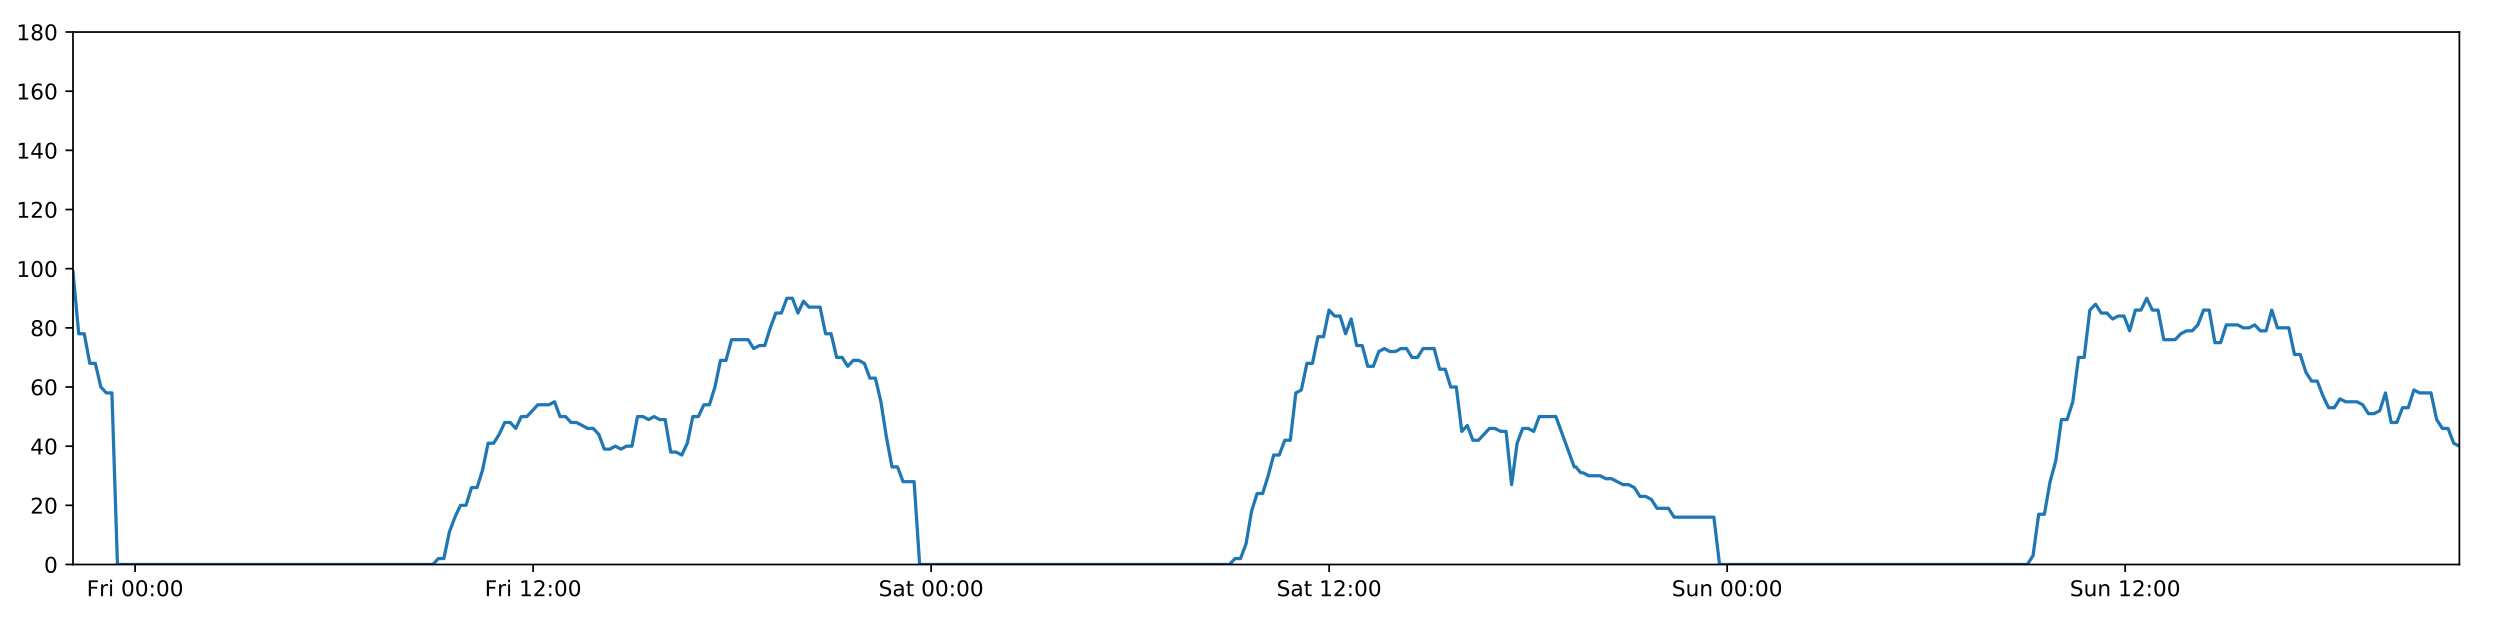
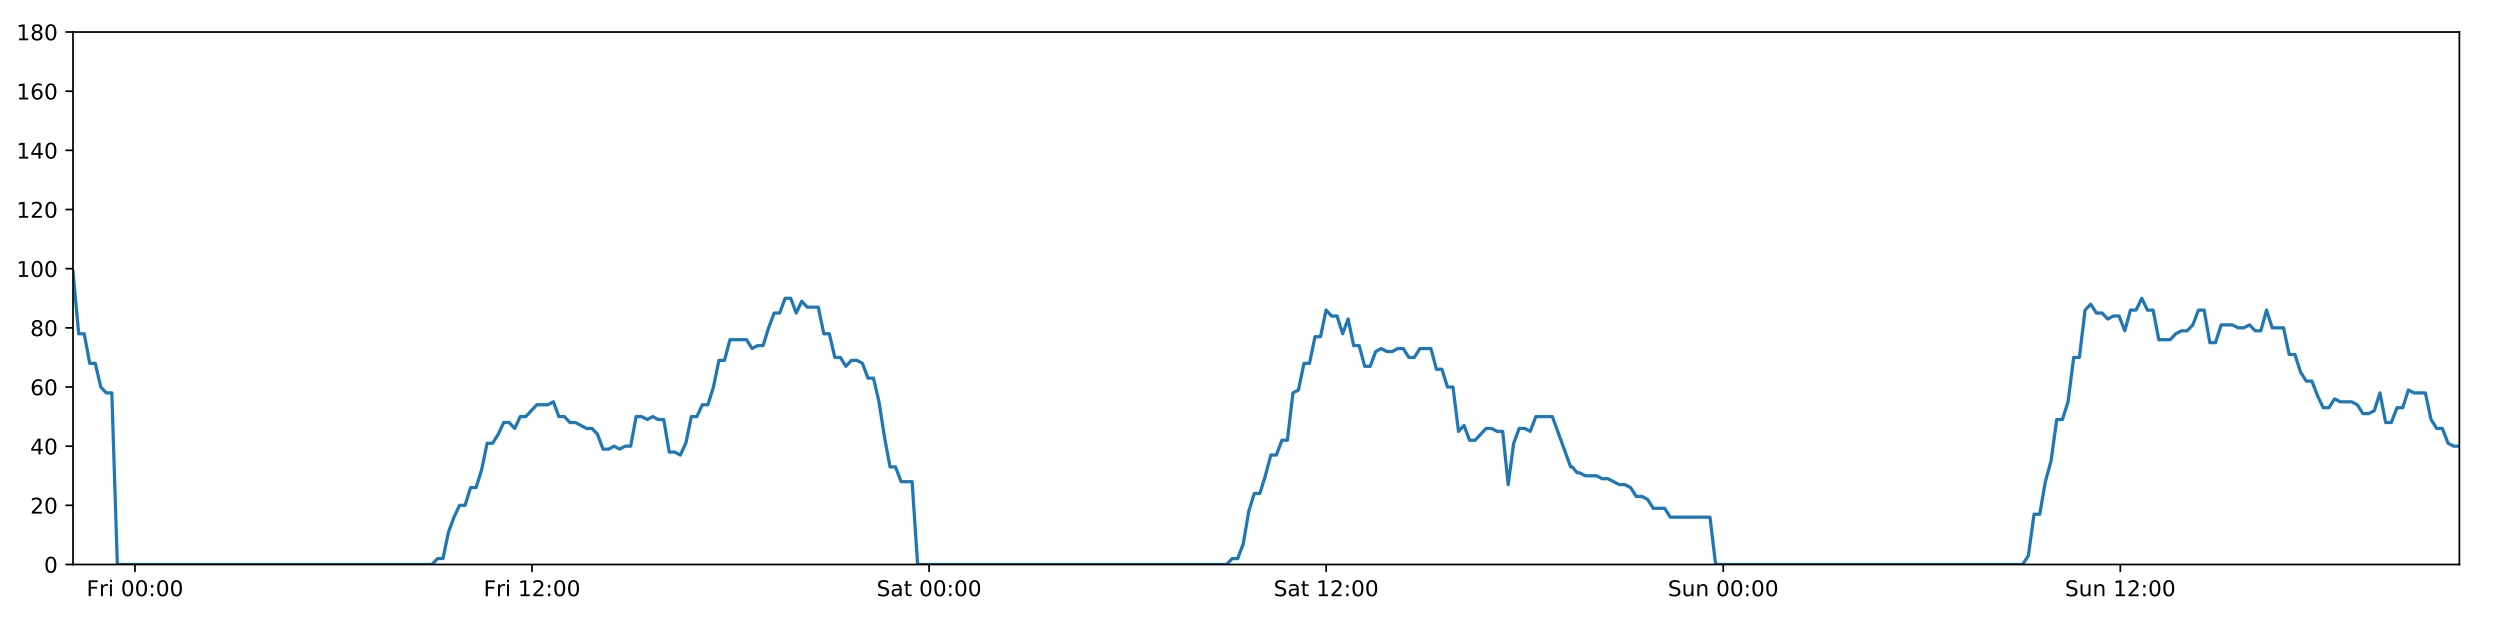
<svg xmlns="http://www.w3.org/2000/svg" xmlns:xlink="http://www.w3.org/1999/xlink" height="288pt" version="1.1" viewBox="0 0 1152 288" width="1152pt">
  <defs>
    <style type="text/css">
*{stroke-linecap:butt;stroke-linejoin:round;}
  </style>
  </defs>
  <g id="figure_1">
    <g id="patch_1">
      <path d="M 0 288  L 1152 288  L 1152 0  L 0 0  z " style="fill:#ffffff;" />
    </g>
    <g id="axes_1">
      <g id="patch_2">
        <path d="M 33.64 260.12  L 1133.28 260.12  L 1133.28 14.76  L 33.64 14.76  z " style="fill:#ffffff;" />
      </g>
      <g id="matplotlib.axis_1">
        <g id="xtick_1">
          <g id="line2d_1">
            <defs>
-               <path d="M 0 0  L 0 3.5  " id="m3bb4c57848" style="stroke:#000000;stroke-width:0.8;" />
-             </defs>
-             <g>
-               <use style="stroke:#000000;stroke-width:0.8;" x="62.256" xlink:href="#m3bb4c57848" y="260.12" />
+               <path d="M 0 0  L 0 3.5  " id="ma4479bbf5a" style="stroke:#000000;stroke-width:0.8;" />
+             </defs>
+             <g>
+               <use style="stroke:#000000;stroke-width:0.8;" x="62.188" xlink:href="#ma4479bbf5a" y="260.12" />
            </g>
          </g>
          <g id="text_1">
            <defs>
              <path d="M 9.812 72.906  L 51.703 72.906  L 51.703 64.594  L 19.672 64.594  L 19.672 43.109  L 48.578 43.109  L 48.578 34.812  L 19.672 34.812  L 19.672 0  L 9.812 0  z " id="DejaVuSans-70" />
              <path d="M 41.109 46.297  Q 39.594 47.172 37.812 47.578  Q 36.031 48 33.891 48  Q 26.266 48 22.188 43.047  Q 18.109 38.094 18.109 28.812  L 18.109 0  L 9.078 0  L 9.078 54.688  L 18.109 54.688  L 18.109 46.188  Q 20.953 51.172 25.484 53.578  Q 30.031 56 36.531 56  Q 37.453 56 38.578 55.875  Q 39.703 55.766 41.062 55.516  z " id="DejaVuSans-114" />
              <path d="M 9.422 54.688  L 18.406 54.688  L 18.406 0  L 9.422 0  z M 9.422 75.984  L 18.406 75.984  L 18.406 64.594  L 9.422 64.594  z " id="DejaVuSans-105" />
              <path id="DejaVuSans-32" />
              <path d="M 31.781 66.406  Q 24.172 66.406 20.328 58.906  Q 16.5 51.422 16.5 36.375  Q 16.5 21.391 20.328 13.891  Q 24.172 6.391 31.781 6.391  Q 39.453 6.391 43.281 13.891  Q 47.125 21.391 47.125 36.375  Q 47.125 51.422 43.281 58.906  Q 39.453 66.406 31.781 66.406  z M 31.781 74.219  Q 44.047 74.219 50.516 64.516  Q 56.984 54.828 56.984 36.375  Q 56.984 17.969 50.516 8.266  Q 44.047 -1.422 31.781 -1.422  Q 19.531 -1.422 13.062 8.266  Q 6.594 17.969 6.594 36.375  Q 6.594 54.828 13.062 64.516  Q 19.531 74.219 31.781 74.219  z " id="DejaVuSans-48" />
              <path d="M 11.719 12.406  L 22.016 12.406  L 22.016 0  L 11.719 0  z M 11.719 51.703  L 22.016 51.703  L 22.016 39.312  L 11.719 39.312  z " id="DejaVuSans-58" />
            </defs>
-             <g transform="translate(39.94233 274.7184)scale(0.1 -0.1)">
+             <g transform="translate(39.87436 274.7184)scale(0.1 -0.1)">
              <use xlink:href="#DejaVuSans-70" />
              <use x="57.41" xlink:href="#DejaVuSans-114" />
              <use x="98.523" xlink:href="#DejaVuSans-105" />
              <use x="126.307" xlink:href="#DejaVuSans-32" />
              <use x="158.094" xlink:href="#DejaVuSans-48" />
              <use x="221.717" xlink:href="#DejaVuSans-48" />
              <use x="285.34" xlink:href="#DejaVuSans-58" />
              <use x="319.031" xlink:href="#DejaVuSans-48" />
              <use x="382.654" xlink:href="#DejaVuSans-48" />
            </g>
          </g>
        </g>
        <g id="xtick_2">
          <g id="line2d_2">
            <g>
-               <use style="stroke:#000000;stroke-width:0.8;" x="245.661" xlink:href="#m3bb4c57848" y="260.12" />
+               <use style="stroke:#000000;stroke-width:0.8;" x="245.157" xlink:href="#ma4479bbf5a" y="260.12" />
            </g>
          </g>
          <g id="text_2">
            <defs>
              <path d="M 12.406 8.297  L 28.516 8.297  L 28.516 63.922  L 10.984 60.406  L 10.984 69.391  L 28.422 72.906  L 38.281 72.906  L 38.281 8.297  L 54.391 8.297  L 54.391 0  L 12.406 0  z " id="DejaVuSans-49" />
              <path d="M 19.188 8.297  L 53.609 8.297  L 53.609 0  L 7.328 0  L 7.328 8.297  Q 12.938 14.109 22.625 23.891  Q 32.328 33.688 34.812 36.531  Q 39.547 41.844 41.422 45.531  Q 43.312 49.219 43.312 52.781  Q 43.312 58.594 39.234 62.25  Q 35.156 65.922 28.609 65.922  Q 23.969 65.922 18.812 64.312  Q 13.672 62.703 7.812 59.422  L 7.812 69.391  Q 13.766 71.781 18.938 73  Q 24.125 74.219 28.422 74.219  Q 39.75 74.219 46.484 68.547  Q 53.219 62.891 53.219 53.422  Q 53.219 48.922 51.531 44.891  Q 49.859 40.875 45.406 35.406  Q 44.188 33.984 37.641 27.219  Q 31.109 20.453 19.188 8.297  z " id="DejaVuSans-50" />
            </defs>
-             <g transform="translate(223.3477 274.7184)scale(0.1 -0.1)">
+             <g transform="translate(222.8441 274.7184)scale(0.1 -0.1)">
              <use xlink:href="#DejaVuSans-70" />
              <use x="57.41" xlink:href="#DejaVuSans-114" />
              <use x="98.523" xlink:href="#DejaVuSans-105" />
              <use x="126.307" xlink:href="#DejaVuSans-32" />
              <use x="158.094" xlink:href="#DejaVuSans-49" />
              <use x="221.717" xlink:href="#DejaVuSans-50" />
              <use x="285.34" xlink:href="#DejaVuSans-58" />
              <use x="319.031" xlink:href="#DejaVuSans-48" />
              <use x="382.654" xlink:href="#DejaVuSans-48" />
            </g>
          </g>
        </g>
        <g id="xtick_3">
          <g id="line2d_3">
            <g>
-               <use style="stroke:#000000;stroke-width:0.8;" x="429.066" xlink:href="#m3bb4c57848" y="260.12" />
+               <use style="stroke:#000000;stroke-width:0.8;" x="428.127" xlink:href="#ma4479bbf5a" y="260.12" />
            </g>
          </g>
          <g id="text_3">
            <defs>
              <path d="M 53.516 70.516  L 53.516 60.891  Q 47.906 63.578 42.922 64.891  Q 37.938 66.219 33.297 66.219  Q 25.25 66.219 20.875 63.094  Q 16.5 59.969 16.5 54.203  Q 16.5 49.359 19.406 46.891  Q 22.312 44.438 30.422 42.922  L 36.375 41.703  Q 47.406 39.594 52.656 34.297  Q 57.906 29 57.906 20.125  Q 57.906 9.516 50.797 4.047  Q 43.703 -1.422 29.984 -1.422  Q 24.812 -1.422 18.969 -0.25  Q 13.141 0.922 6.891 3.219  L 6.891 13.375  Q 12.891 10.016 18.656 8.297  Q 24.422 6.594 29.984 6.594  Q 38.422 6.594 43.016 9.906  Q 47.609 13.234 47.609 19.391  Q 47.609 24.75 44.312 27.781  Q 41.016 30.812 33.5 32.328  L 27.484 33.5  Q 16.453 35.688 11.516 40.375  Q 6.594 45.062 6.594 53.422  Q 6.594 63.094 13.406 68.656  Q 20.219 74.219 32.172 74.219  Q 37.312 74.219 42.625 73.281  Q 47.953 72.359 53.516 70.516  z " id="DejaVuSans-83" />
              <path d="M 34.281 27.484  Q 23.391 27.484 19.188 25  Q 14.984 22.516 14.984 16.5  Q 14.984 11.719 18.141 8.906  Q 21.297 6.109 26.703 6.109  Q 34.188 6.109 38.703 11.406  Q 43.219 16.703 43.219 25.484  L 43.219 27.484  z M 52.203 31.203  L 52.203 0  L 43.219 0  L 43.219 8.297  Q 40.141 3.328 35.547 0.953  Q 30.953 -1.422 24.312 -1.422  Q 15.922 -1.422 10.953 3.297  Q 6 8.016 6 15.922  Q 6 25.141 12.172 29.828  Q 18.359 34.516 30.609 34.516  L 43.219 34.516  L 43.219 35.406  Q 43.219 41.609 39.141 45  Q 35.062 48.391 27.688 48.391  Q 23 48.391 18.547 47.266  Q 14.109 46.141 10.016 43.891  L 10.016 52.203  Q 14.938 54.109 19.578 55.047  Q 24.219 56 28.609 56  Q 40.484 56 46.344 49.844  Q 52.203 43.703 52.203 31.203  z " id="DejaVuSans-97" />
              <path d="M 18.312 70.219  L 18.312 54.688  L 36.812 54.688  L 36.812 47.703  L 18.312 47.703  L 18.312 18.016  Q 18.312 11.328 20.141 9.422  Q 21.969 7.516 27.594 7.516  L 36.812 7.516  L 36.812 0  L 27.594 0  Q 17.188 0 13.234 3.875  Q 9.281 7.766 9.281 18.016  L 9.281 47.703  L 2.688 47.703  L 2.688 54.688  L 9.281 54.688  L 9.281 70.219  z " id="DejaVuSans-116" />
            </defs>
-             <g transform="translate(404.8695 274.7184)scale(0.1 -0.1)">
+             <g transform="translate(403.9303 274.7184)scale(0.1 -0.1)">
              <use xlink:href="#DejaVuSans-83" />
              <use x="63.477" xlink:href="#DejaVuSans-97" />
              <use x="124.756" xlink:href="#DejaVuSans-116" />
              <use x="163.965" xlink:href="#DejaVuSans-32" />
              <use x="195.752" xlink:href="#DejaVuSans-48" />
              <use x="259.375" xlink:href="#DejaVuSans-48" />
              <use x="322.998" xlink:href="#DejaVuSans-58" />
              <use x="356.689" xlink:href="#DejaVuSans-48" />
              <use x="420.312" xlink:href="#DejaVuSans-48" />
            </g>
          </g>
        </g>
        <g id="xtick_4">
          <g id="line2d_4">
            <g>
-               <use style="stroke:#000000;stroke-width:0.8;" x="612.472" xlink:href="#m3bb4c57848" y="260.12" />
+               <use style="stroke:#000000;stroke-width:0.8;" x="611.097" xlink:href="#ma4479bbf5a" y="260.12" />
            </g>
          </g>
          <g id="text_4">
-             <g transform="translate(588.2749 274.7184)scale(0.1 -0.1)">
+             <g transform="translate(586.9 274.7184)scale(0.1 -0.1)">
              <use xlink:href="#DejaVuSans-83" />
              <use x="63.477" xlink:href="#DejaVuSans-97" />
              <use x="124.756" xlink:href="#DejaVuSans-116" />
              <use x="163.965" xlink:href="#DejaVuSans-32" />
              <use x="195.752" xlink:href="#DejaVuSans-49" />
              <use x="259.375" xlink:href="#DejaVuSans-50" />
              <use x="322.998" xlink:href="#DejaVuSans-58" />
              <use x="356.689" xlink:href="#DejaVuSans-48" />
              <use x="420.312" xlink:href="#DejaVuSans-48" />
            </g>
          </g>
        </g>
        <g id="xtick_5">
          <g id="line2d_5">
            <g>
-               <use style="stroke:#000000;stroke-width:0.8;" x="795.877" xlink:href="#m3bb4c57848" y="260.12" />
+               <use style="stroke:#000000;stroke-width:0.8;" x="794.067" xlink:href="#ma4479bbf5a" y="260.12" />
            </g>
          </g>
          <g id="text_5">
            <defs>
              <path d="M 8.5 21.578  L 8.5 54.688  L 17.484 54.688  L 17.484 21.922  Q 17.484 14.156 20.5 10.266  Q 23.531 6.391 29.594 6.391  Q 36.859 6.391 41.078 11.031  Q 45.312 15.672 45.312 23.688  L 45.312 54.688  L 54.297 54.688  L 54.297 0  L 45.312 0  L 45.312 8.406  Q 42.047 3.422 37.719 1  Q 33.406 -1.422 27.688 -1.422  Q 18.266 -1.422 13.375 4.438  Q 8.5 10.297 8.5 21.578  z M 31.109 56  z " id="DejaVuSans-117" />
              <path d="M 54.891 33.016  L 54.891 0  L 45.906 0  L 45.906 32.719  Q 45.906 40.484 42.875 44.328  Q 39.844 48.188 33.797 48.188  Q 26.516 48.188 22.312 43.547  Q 18.109 38.922 18.109 30.906  L 18.109 0  L 9.078 0  L 9.078 54.688  L 18.109 54.688  L 18.109 46.188  Q 21.344 51.125 25.703 53.562  Q 30.078 56 35.797 56  Q 45.219 56 50.047 50.172  Q 54.891 44.344 54.891 33.016  z " id="DejaVuSans-110" />
            </defs>
-             <g transform="translate(770.3669 274.7184)scale(0.1 -0.1)">
+             <g transform="translate(768.5565 274.7184)scale(0.1 -0.1)">
              <use xlink:href="#DejaVuSans-83" />
              <use x="63.477" xlink:href="#DejaVuSans-117" />
              <use x="126.855" xlink:href="#DejaVuSans-110" />
              <use x="190.234" xlink:href="#DejaVuSans-32" />
              <use x="222.021" xlink:href="#DejaVuSans-48" />
              <use x="285.645" xlink:href="#DejaVuSans-48" />
              <use x="349.268" xlink:href="#DejaVuSans-58" />
              <use x="382.959" xlink:href="#DejaVuSans-48" />
              <use x="446.582" xlink:href="#DejaVuSans-48" />
            </g>
          </g>
        </g>
        <g id="xtick_6">
          <g id="line2d_6">
            <g>
-               <use style="stroke:#000000;stroke-width:0.8;" x="979.282" xlink:href="#m3bb4c57848" y="260.12" />
+               <use style="stroke:#000000;stroke-width:0.8;" x="977.036" xlink:href="#ma4479bbf5a" y="260.12" />
            </g>
          </g>
          <g id="text_6">
-             <g transform="translate(953.7723 274.7184)scale(0.1 -0.1)">
+             <g transform="translate(951.5262 274.7184)scale(0.1 -0.1)">
              <use xlink:href="#DejaVuSans-83" />
              <use x="63.477" xlink:href="#DejaVuSans-117" />
              <use x="126.855" xlink:href="#DejaVuSans-110" />
              <use x="190.234" xlink:href="#DejaVuSans-32" />
              <use x="222.021" xlink:href="#DejaVuSans-49" />
              <use x="285.645" xlink:href="#DejaVuSans-50" />
              <use x="349.268" xlink:href="#DejaVuSans-58" />
              <use x="382.959" xlink:href="#DejaVuSans-48" />
              <use x="446.582" xlink:href="#DejaVuSans-48" />
            </g>
          </g>
        </g>
      </g>
      <g id="matplotlib.axis_2">
        <g id="ytick_1">
          <g id="line2d_7">
            <defs>
-               <path d="M 0 0  L -3.5 0  " id="m1cf571a751" style="stroke:#000000;stroke-width:0.8;" />
-             </defs>
-             <g>
-               <use style="stroke:#000000;stroke-width:0.8;" x="33.64" xlink:href="#m1cf571a751" y="260.12" />
+               <path d="M 0 0  L -3.5 0  " id="m1514d99e19" style="stroke:#000000;stroke-width:0.8;" />
+             </defs>
+             <g>
+               <use style="stroke:#000000;stroke-width:0.8;" x="33.64" xlink:href="#m1514d99e19" y="260.12" />
            </g>
          </g>
          <g id="text_7">
            <g transform="translate(20.2775 263.9192)scale(0.1 -0.1)">
              <use xlink:href="#DejaVuSans-48" />
            </g>
          </g>
        </g>
        <g id="ytick_2">
          <g id="line2d_8">
            <g>
-               <use style="stroke:#000000;stroke-width:0.8;" x="33.64" xlink:href="#m1cf571a751" y="232.858" />
+               <use style="stroke:#000000;stroke-width:0.8;" x="33.64" xlink:href="#m1514d99e19" y="232.858" />
            </g>
          </g>
          <g id="text_8">
            <g transform="translate(13.915 236.657)scale(0.1 -0.1)">
              <use xlink:href="#DejaVuSans-50" />
              <use x="63.623" xlink:href="#DejaVuSans-48" />
            </g>
          </g>
        </g>
        <g id="ytick_3">
          <g id="line2d_9">
            <g>
-               <use style="stroke:#000000;stroke-width:0.8;" x="33.64" xlink:href="#m1cf571a751" y="205.596" />
+               <use style="stroke:#000000;stroke-width:0.8;" x="33.64" xlink:href="#m1514d99e19" y="205.596" />
            </g>
          </g>
          <g id="text_9">
            <defs>
              <path d="M 37.797 64.312  L 12.891 25.391  L 37.797 25.391  z M 35.203 72.906  L 47.609 72.906  L 47.609 25.391  L 58.016 25.391  L 58.016 17.188  L 47.609 17.188  L 47.609 0  L 37.797 0  L 37.797 17.188  L 4.891 17.188  L 4.891 26.703  z " id="DejaVuSans-52" />
            </defs>
            <g transform="translate(13.915 209.3948)scale(0.1 -0.1)">
              <use xlink:href="#DejaVuSans-52" />
              <use x="63.623" xlink:href="#DejaVuSans-48" />
            </g>
          </g>
        </g>
        <g id="ytick_4">
          <g id="line2d_10">
            <g>
-               <use style="stroke:#000000;stroke-width:0.8;" x="33.64" xlink:href="#m1cf571a751" y="178.333" />
+               <use style="stroke:#000000;stroke-width:0.8;" x="33.64" xlink:href="#m1514d99e19" y="178.333" />
            </g>
          </g>
          <g id="text_10">
            <defs>
              <path d="M 33.016 40.375  Q 26.375 40.375 22.484 35.828  Q 18.609 31.297 18.609 23.391  Q 18.609 15.531 22.484 10.953  Q 26.375 6.391 33.016 6.391  Q 39.656 6.391 43.531 10.953  Q 47.406 15.531 47.406 23.391  Q 47.406 31.297 43.531 35.828  Q 39.656 40.375 33.016 40.375  z M 52.594 71.297  L 52.594 62.312  Q 48.875 64.062 45.094 64.984  Q 41.312 65.922 37.594 65.922  Q 27.828 65.922 22.672 59.328  Q 17.531 52.734 16.797 39.406  Q 19.672 43.656 24.016 45.922  Q 28.375 48.188 33.594 48.188  Q 44.578 48.188 50.953 41.516  Q 57.328 34.859 57.328 23.391  Q 57.328 12.156 50.688 5.359  Q 44.047 -1.422 33.016 -1.422  Q 20.359 -1.422 13.672 8.266  Q 6.984 17.969 6.984 36.375  Q 6.984 53.656 15.188 63.938  Q 23.391 74.219 37.203 74.219  Q 40.922 74.219 44.703 73.484  Q 48.484 72.75 52.594 71.297  z " id="DejaVuSans-54" />
            </defs>
            <g transform="translate(13.915 182.1326)scale(0.1 -0.1)">
              <use xlink:href="#DejaVuSans-54" />
              <use x="63.623" xlink:href="#DejaVuSans-48" />
            </g>
          </g>
        </g>
        <g id="ytick_5">
          <g id="line2d_11">
            <g>
-               <use style="stroke:#000000;stroke-width:0.8;" x="33.64" xlink:href="#m1cf571a751" y="151.071" />
+               <use style="stroke:#000000;stroke-width:0.8;" x="33.64" xlink:href="#m1514d99e19" y="151.071" />
            </g>
          </g>
          <g id="text_11">
            <defs>
              <path d="M 31.781 34.625  Q 24.75 34.625 20.719 30.859  Q 16.703 27.094 16.703 20.516  Q 16.703 13.922 20.719 10.156  Q 24.75 6.391 31.781 6.391  Q 38.812 6.391 42.859 10.172  Q 46.922 13.969 46.922 20.516  Q 46.922 27.094 42.891 30.859  Q 38.875 34.625 31.781 34.625  z M 21.922 38.812  Q 15.578 40.375 12.031 44.719  Q 8.5 49.078 8.5 55.328  Q 8.5 64.062 14.719 69.141  Q 20.953 74.219 31.781 74.219  Q 42.672 74.219 48.875 69.141  Q 55.078 64.062 55.078 55.328  Q 55.078 49.078 51.531 44.719  Q 48 40.375 41.703 38.812  Q 48.828 37.156 52.797 32.312  Q 56.781 27.484 56.781 20.516  Q 56.781 9.906 50.312 4.234  Q 43.844 -1.422 31.781 -1.422  Q 19.734 -1.422 13.25 4.234  Q 6.781 9.906 6.781 20.516  Q 6.781 27.484 10.781 32.312  Q 14.797 37.156 21.922 38.812  z M 18.312 54.391  Q 18.312 48.734 21.844 45.562  Q 25.391 42.391 31.781 42.391  Q 38.141 42.391 41.719 45.562  Q 45.312 48.734 45.312 54.391  Q 45.312 60.062 41.719 63.234  Q 38.141 66.406 31.781 66.406  Q 25.391 66.406 21.844 63.234  Q 18.312 60.062 18.312 54.391  z " id="DejaVuSans-56" />
            </defs>
            <g transform="translate(13.915 154.8703)scale(0.1 -0.1)">
              <use xlink:href="#DejaVuSans-56" />
              <use x="63.623" xlink:href="#DejaVuSans-48" />
            </g>
          </g>
        </g>
        <g id="ytick_6">
          <g id="line2d_12">
            <g>
-               <use style="stroke:#000000;stroke-width:0.8;" x="33.64" xlink:href="#m1cf571a751" y="123.809" />
+               <use style="stroke:#000000;stroke-width:0.8;" x="33.64" xlink:href="#m1514d99e19" y="123.809" />
            </g>
          </g>
          <g id="text_12">
            <g transform="translate(7.5525 127.6081)scale(0.1 -0.1)">
              <use xlink:href="#DejaVuSans-49" />
              <use x="63.623" xlink:href="#DejaVuSans-48" />
              <use x="127.246" xlink:href="#DejaVuSans-48" />
            </g>
          </g>
        </g>
        <g id="ytick_7">
          <g id="line2d_13">
            <g>
-               <use style="stroke:#000000;stroke-width:0.8;" x="33.64" xlink:href="#m1cf571a751" y="96.547" />
+               <use style="stroke:#000000;stroke-width:0.8;" x="33.64" xlink:href="#m1514d99e19" y="96.547" />
            </g>
          </g>
          <g id="text_13">
            <g transform="translate(7.5525 100.3459)scale(0.1 -0.1)">
              <use xlink:href="#DejaVuSans-49" />
              <use x="63.623" xlink:href="#DejaVuSans-50" />
              <use x="127.246" xlink:href="#DejaVuSans-48" />
            </g>
          </g>
        </g>
        <g id="ytick_8">
          <g id="line2d_14">
            <g>
-               <use style="stroke:#000000;stroke-width:0.8;" x="33.64" xlink:href="#m1cf571a751" y="69.284" />
+               <use style="stroke:#000000;stroke-width:0.8;" x="33.64" xlink:href="#m1514d99e19" y="69.284" />
            </g>
          </g>
          <g id="text_14">
            <g transform="translate(7.5525 73.08366)scale(0.1 -0.1)">
              <use xlink:href="#DejaVuSans-49" />
              <use x="63.623" xlink:href="#DejaVuSans-52" />
              <use x="127.246" xlink:href="#DejaVuSans-48" />
            </g>
          </g>
        </g>
        <g id="ytick_9">
          <g id="line2d_15">
            <g>
-               <use style="stroke:#000000;stroke-width:0.8;" x="33.64" xlink:href="#m1cf571a751" y="42.022" />
+               <use style="stroke:#000000;stroke-width:0.8;" x="33.64" xlink:href="#m1514d99e19" y="42.022" />
            </g>
          </g>
          <g id="text_15">
            <g transform="translate(7.5525 45.82144)scale(0.1 -0.1)">
              <use xlink:href="#DejaVuSans-49" />
              <use x="63.623" xlink:href="#DejaVuSans-54" />
              <use x="127.246" xlink:href="#DejaVuSans-48" />
            </g>
          </g>
        </g>
        <g id="ytick_10">
          <g id="line2d_16">
            <g>
-               <use style="stroke:#000000;stroke-width:0.8;" x="33.64" xlink:href="#m1cf571a751" y="14.76" />
+               <use style="stroke:#000000;stroke-width:0.8;" x="33.64" xlink:href="#m1514d99e19" y="14.76" />
            </g>
          </g>
          <g id="text_16">
            <g transform="translate(7.5525 18.55922)scale(0.1 -0.1)">
              <use xlink:href="#DejaVuSans-49" />
              <use x="63.623" xlink:href="#DejaVuSans-56" />
              <use x="127.246" xlink:href="#DejaVuSans-48" />
            </g>
          </g>
        </g>
      </g>
      <g id="line2d_17">
-         <path clip-path="url(#pd3462e4134)" d="M 33.64 125.172  L 36.275 153.797  L 38.824 153.797  L 41.373 167.428  L 43.923 167.428  L 46.472 178.333  L 49.022 181.06  L 51.571 181.06  L 54.121 260.12  L 199.434 260.12  L 201.983 257.394  L 204.532 257.394  L 207.081 245.126  L 209.63 238.31  L 212.18 232.858  L 214.729 232.858  L 217.279 224.679  L 219.828 224.679  L 222.377 216.5  L 224.927 204.232  L 227.476 204.232  L 230.025 200.143  L 232.574 194.691  L 235.124 194.691  L 237.673 197.417  L 240.222 191.964  L 242.772 191.964  L 247.871 186.512  L 252.97 186.512  L 255.519 185.149  L 258.068 191.964  L 260.617 191.964  L 263.166 194.691  L 265.715 194.691  L 270.813 197.417  L 273.363 197.417  L 275.912 200.143  L 278.461 206.959  L 281.011 206.959  L 283.56 205.596  L 286.11 206.959  L 288.66 205.596  L 291.209 205.596  L 293.758 191.964  L 296.307 191.964  L 298.856 193.328  L 301.406 191.964  L 303.955 193.328  L 306.505 193.328  L 309.054 208.322  L 311.603 208.322  L 314.153 209.685  L 316.702 204.232  L 319.252 191.964  L 321.801 191.964  L 324.35 186.512  L 326.9 186.512  L 329.449 178.333  L 331.998 166.065  L 334.547 166.065  L 337.096 156.524  L 344.744 156.524  L 347.294 160.613  L 349.843 159.25  L 352.392 159.25  L 354.942 151.071  L 357.492 144.256  L 360.041 144.256  L 362.59 137.44  L 365.139 137.44  L 367.688 144.256  L 370.237 138.803  L 372.786 141.529  L 377.884 141.529  L 380.434 153.797  L 382.983 153.797  L 385.532 164.702  L 388.081 164.702  L 390.63 168.792  L 393.179 166.065  L 395.728 166.065  L 398.277 167.428  L 400.827 174.244  L 403.375 174.244  L 405.925 185.149  L 408.474 201.506  L 411.024 215.137  L 413.573 215.137  L 416.122 221.953  L 421.221 221.953  L 423.77 260.12  L 566.528 260.12  L 569.077 257.394  L 571.627 257.394  L 574.176 250.578  L 576.726 235.584  L 579.275 227.405  L 581.825 227.405  L 584.374 219.227  L 586.923 209.685  L 589.472 209.685  L 592.022 202.869  L 594.571 202.869  L 597.121 181.06  L 599.669 179.696  L 602.219 167.428  L 604.768 167.428  L 607.317 155.16  L 609.866 155.16  L 612.416 142.892  L 614.964 145.619  L 617.514 145.619  L 620.064 153.797  L 622.613 146.982  L 625.163 159.25  L 627.712 159.25  L 630.262 168.792  L 632.811 168.792  L 635.36 161.976  L 637.909 160.613  L 640.459 161.976  L 643.008 161.976  L 645.558 160.613  L 648.107 160.613  L 650.656 164.702  L 653.205 164.702  L 655.754 160.613  L 660.853 160.613  L 663.402 170.155  L 665.951 170.155  L 668.501 178.333  L 671.05 178.333  L 673.599 198.78  L 676.149 196.054  L 678.699 202.869  L 681.248 202.869  L 686.347 197.417  L 688.896 197.417  L 691.446 198.78  L 693.999 198.78  L 696.548 223.316  L 699.098 204.232  L 701.647 197.417  L 704.197 197.417  L 706.746 198.78  L 709.295 191.964  L 716.943 191.964  L 725.405 215.137  L 726.118 215.137  L 728.435 217.864  L 729.497 217.864  L 732.121 219.227  L 737.372 219.227  L 739.99 220.59  L 742.614 220.59  L 747.856 223.316  L 750.475 223.316  L 753.094 224.679  L 755.712 228.768  L 758.33 228.768  L 760.948 230.132  L 763.566 234.221  L 768.805 234.221  L 771.424 238.31  L 789.754 238.31  L 792.371 260.12  L 934.197 260.12  L 936.818 256.031  L 939.437 236.947  L 942.056 236.947  L 944.674 221.953  L 947.292 212.411  L 949.91 193.328  L 952.527 193.328  L 955.145 185.149  L 957.764 164.702  L 960.385 164.702  L 963.005 142.892  L 965.624 140.166  L 968.248 144.256  L 970.866 144.256  L 973.484 146.982  L 976.101 145.619  L 978.729 145.619  L 981.351 152.434  L 983.968 142.892  L 986.586 142.892  L 989.204 137.44  L 991.822 142.892  L 994.44 142.892  L 997.063 156.524  L 1002.301 156.524  L 1004.92 153.797  L 1007.537 152.434  L 1010.156 152.434  L 1012.773 149.708  L 1015.391 142.892  L 1018.01 142.892  L 1020.631 157.887  L 1023.249 157.887  L 1025.867 149.708  L 1031.103 149.708  L 1033.725 151.071  L 1036.343 151.071  L 1038.963 149.708  L 1041.581 152.434  L 1044.2 152.434  L 1046.826 142.892  L 1049.445 151.071  L 1054.68 151.071  L 1057.298 163.339  L 1059.937 163.339  L 1062.555 171.518  L 1065.173 175.607  L 1067.79 175.607  L 1070.407 182.423  L 1073.026 187.875  L 1075.65 187.875  L 1078.267 183.786  L 1080.885 185.149  L 1086.123 185.149  L 1088.742 186.512  L 1091.36 190.601  L 1093.98 190.601  L 1096.599 189.238  L 1099.218 181.06  L 1101.839 194.691  L 1104.456 194.691  L 1107.095 187.875  L 1109.713 187.875  L 1112.332 179.696  L 1114.95 181.06  L 1120.192 181.06  L 1122.808 193.328  L 1125.426 197.417  L 1128.044 197.417  L 1130.662 204.232  L 1133.28 205.596  L 1133.28 205.596  " style="fill:none;stroke:#1f77b4;stroke-linecap:square;stroke-width:1.5;" />
+         <path clip-path="url(#pc2a1607509)" d="M 33.64 125.172  L 36.269 153.797  L 38.812 153.797  L 41.355 167.428  L 43.899 167.428  L 46.442 178.333  L 48.985 181.06  L 51.528 181.06  L 54.072 260.12  L 199.04 260.12  L 201.583 257.394  L 204.126 257.394  L 206.669 245.126  L 209.212 238.31  L 211.756 232.858  L 214.299 232.858  L 216.843 224.679  L 219.386 224.679  L 221.929 216.5  L 224.473 204.232  L 227.016 204.232  L 229.559 200.143  L 232.102 194.691  L 234.645 194.691  L 237.188 197.417  L 239.732 191.964  L 242.275 191.964  L 247.362 186.512  L 252.449 186.512  L 254.992 185.149  L 257.535 191.964  L 260.078 191.964  L 262.621 194.691  L 265.164 194.691  L 270.25 197.417  L 272.793 197.417  L 275.337 200.143  L 277.88 206.959  L 280.423 206.959  L 282.967 205.596  L 285.51 206.959  L 288.054 205.596  L 290.597 205.596  L 293.14 191.964  L 295.683 191.964  L 298.226 193.328  L 300.77 191.964  L 303.313 193.328  L 305.856 193.328  L 308.4 208.322  L 310.943 208.322  L 313.486 209.685  L 316.03 204.232  L 318.573 191.964  L 321.117 191.964  L 323.66 186.512  L 326.203 186.512  L 328.747 178.333  L 331.29 166.065  L 333.832 166.065  L 336.376 156.524  L 344.005 156.524  L 346.549 160.613  L 349.092 159.25  L 351.635 159.25  L 354.179 151.071  L 356.722 144.256  L 359.266 144.256  L 361.808 137.44  L 364.352 137.44  L 366.895 144.256  L 369.437 138.803  L 371.981 141.529  L 377.067 141.529  L 379.61 153.797  L 382.153 153.797  L 384.696 164.702  L 387.239 164.702  L 389.782 168.792  L 392.325 166.065  L 394.868 166.065  L 397.411 167.428  L 399.955 174.244  L 402.497 174.244  L 405.041 185.149  L 407.584 201.506  L 410.127 215.137  L 412.671 215.137  L 415.214 221.953  L 420.3 221.953  L 422.843 260.12  L 565.262 260.12  L 567.805 257.394  L 570.349 257.394  L 572.892 250.578  L 575.436 235.584  L 577.979 227.405  L 580.523 227.405  L 583.066 219.227  L 585.608 209.685  L 588.152 209.685  L 590.695 202.869  L 593.239 202.869  L 595.782 181.06  L 598.325 179.696  L 600.868 167.428  L 603.412 167.428  L 605.955 155.16  L 608.498 155.16  L 611.041 142.892  L 613.584 145.619  L 616.127 145.619  L 618.671 153.797  L 621.214 146.982  L 623.758 159.25  L 626.301 159.25  L 628.844 168.792  L 631.388 168.792  L 633.931 161.976  L 636.474 160.613  L 639.017 161.976  L 641.561 161.976  L 644.104 160.613  L 646.648 160.613  L 649.191 164.702  L 651.734 164.702  L 654.277 160.613  L 659.363 160.613  L 661.906 170.155  L 664.449 170.155  L 666.993 178.333  L 669.536 178.333  L 672.079 198.78  L 674.623 196.054  L 677.166 202.869  L 679.709 202.869  L 684.796 197.417  L 687.339 197.417  L 689.883 198.78  L 692.43 198.78  L 694.974 223.316  L 697.517 204.232  L 700.06 197.417  L 702.604 197.417  L 705.147 198.78  L 707.69 191.964  L 715.32 191.964  L 723.762 215.137  L 724.473 215.137  L 726.784 217.864  L 727.845 217.864  L 730.462 219.227  L 735.7 219.227  L 738.312 220.59  L 740.93 220.59  L 746.159 223.316  L 748.772 223.316  L 751.385 224.679  L 753.997 228.768  L 756.608 228.768  L 759.221 230.132  L 761.833 234.221  L 767.059 234.221  L 769.671 238.31  L 787.958 238.31  L 790.569 260.12  L 932.058 260.12  L 934.673 256.031  L 937.286 236.947  L 939.899 236.947  L 942.511 221.953  L 945.122 212.411  L 947.733 193.328  L 950.345 193.328  L 952.956 185.149  L 955.569 164.702  L 958.183 164.702  L 960.798 142.892  L 963.41 140.166  L 966.028 144.256  L 968.64 144.256  L 971.252 146.982  L 973.863 145.619  L 976.484 145.619  L 979.1 152.434  L 981.711 142.892  L 984.323 142.892  L 986.934 137.44  L 989.546 142.892  L 992.158 142.892  L 994.775 156.524  L 1000 156.524  L 1002.613 153.797  L 1005.224 152.434  L 1007.836 152.434  L 1010.448 149.708  L 1013.06 142.892  L 1015.672 142.892  L 1018.287 157.887  L 1020.899 157.887  L 1023.51 149.708  L 1028.734 149.708  L 1031.349 151.071  L 1033.961 151.071  L 1036.575 149.708  L 1039.187 152.434  L 1041.8 152.434  L 1044.419 142.892  L 1047.032 151.071  L 1052.255 151.071  L 1054.867 163.339  L 1057.5 163.339  L 1060.111 171.518  L 1062.723 175.607  L 1065.334 175.607  L 1067.945 182.423  L 1070.557 187.875  L 1073.175 187.875  L 1075.786 183.786  L 1078.397 185.149  L 1083.623 185.149  L 1086.236 186.512  L 1088.848 190.601  L 1091.461 190.601  L 1094.075 189.238  L 1096.687 181.06  L 1099.302 194.691  L 1101.913 194.691  L 1104.545 187.875  L 1107.157 187.875  L 1109.77 179.696  L 1112.382 181.06  L 1117.611 181.06  L 1120.221 193.328  L 1122.833 197.417  L 1125.445 197.417  L 1128.057 204.232  L 1130.668 205.596  L 1133.28 205.596  L 1133.28 205.596  " style="fill:none;stroke:#1f77b4;stroke-linecap:square;stroke-width:1.5;" />
      </g>
      <g id="patch_3">
        <path d="M 33.64 260.12  L 33.64 14.76  " style="fill:none;stroke:#000000;stroke-linecap:square;stroke-linejoin:miter;stroke-width:0.8;" />
      </g>
      <g id="patch_4">
        <path d="M 1133.28 260.12  L 1133.28 14.76  " style="fill:none;stroke:#000000;stroke-linecap:square;stroke-linejoin:miter;stroke-width:0.8;" />
      </g>
      <g id="patch_5">
        <path d="M 33.64 260.12  L 1133.28 260.12  " style="fill:none;stroke:#000000;stroke-linecap:square;stroke-linejoin:miter;stroke-width:0.8;" />
      </g>
      <g id="patch_6">
        <path d="M 33.64 14.76  L 1133.28 14.76  " style="fill:none;stroke:#000000;stroke-linecap:square;stroke-linejoin:miter;stroke-width:0.8;" />
      </g>
    </g>
  </g>
  <defs>
-     <clipPath id="pd3462e4134">
+     <clipPath id="pc2a1607509">
      <rect height="245.36" width="1099.64" x="33.64" y="14.76" />
    </clipPath>
  </defs>
</svg>
